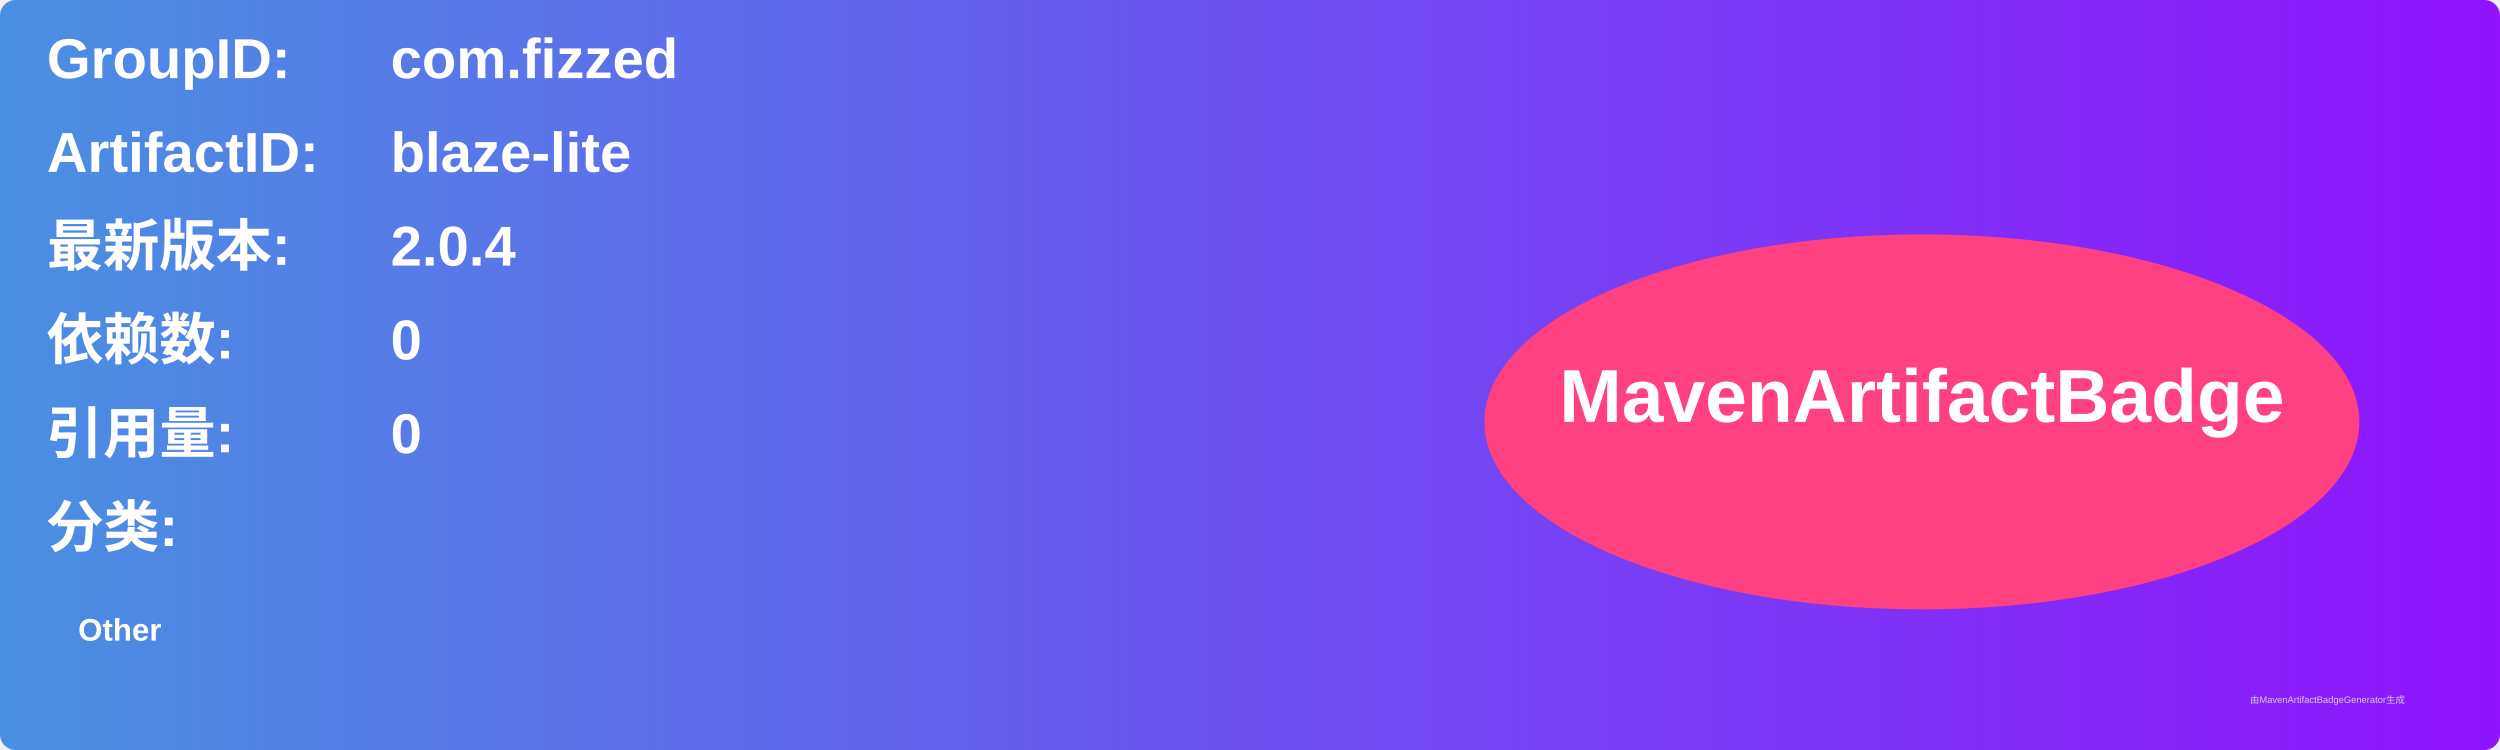
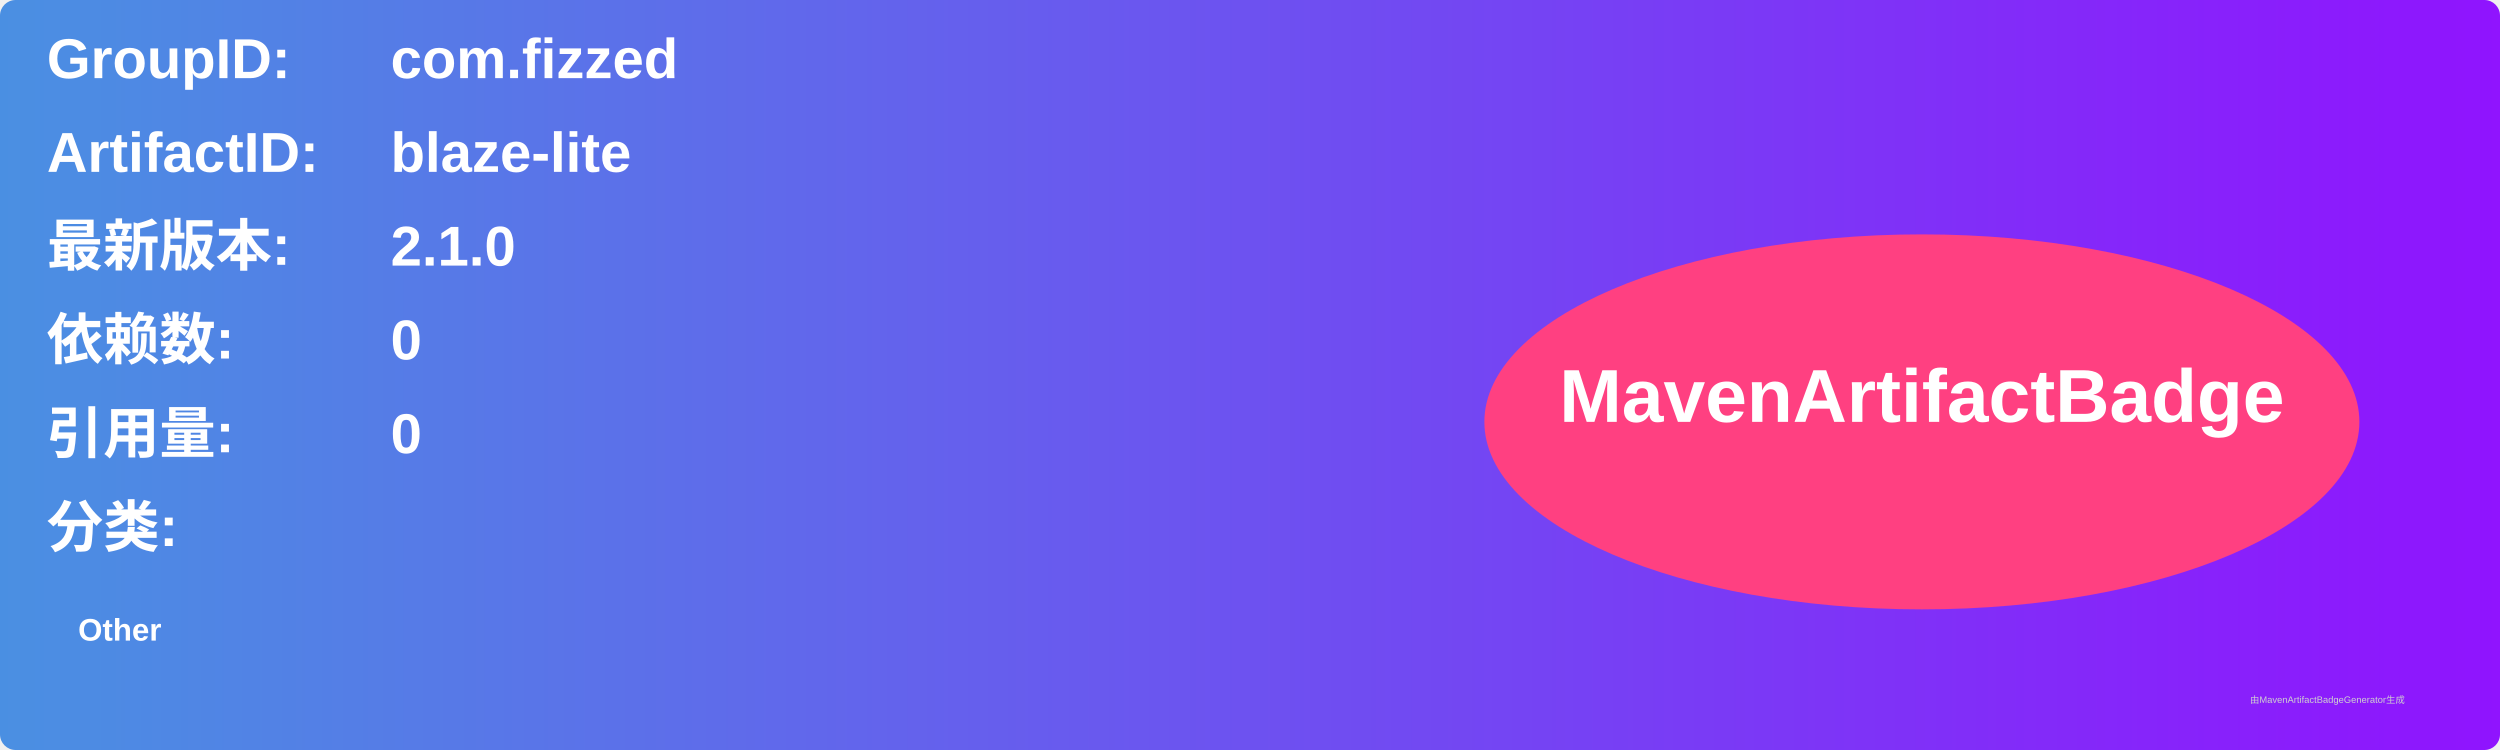
<svg xmlns="http://www.w3.org/2000/svg" width="800" height="240" viewBox="0 0 800 240">
  <linearGradient id="grad" x1="0%" y1="0%" x2="100%" y2="0%">
    <stop offset="0%" stop-color="#4a90e2" />
    <stop offset="100%" stop-color="#9013fe" />
  </linearGradient>
  <rect width="100%" height="100%" rx="5" ry="5" fill="url(#grad)" />
  <g transform="translate(15, 15)">
    <text x="0" y="10" font-family="Arial" font-size="18" fill="white" font-weight="bold" width="260">GroupID:</text>
    <text x="110" y="10" font-family="Arial" font-size="18" fill="white" font-weight="bold" width="460">com.fizzed</text>
    <text x="0" y="40" font-family="Arial" font-size="18" fill="white" font-weight="bold" width="260">ArtifactID:</text>
    <text x="110" y="40" font-family="Arial" font-size="18" fill="white" font-weight="bold" width="460">blaze-lite</text>
    <text x="0" y="70" font-family="Arial" font-size="18" fill="white" font-weight="bold">最新版本:</text>
    <text x="110" y="70" font-family="Arial" font-size="18" fill="white" font-weight="bold">
-       <tspan font-weight="bold">2.0.4</tspan>
+       <tspan font-weight="bold">2.1.0</tspan>
    </text>
    <text x="0" y="100" font-family="Arial" font-size="18" fill="white" font-weight="bold">依赖数: </text>
    <text x="110" y="100" font-family="Arial" font-size="18" fill="white">
      <tspan font-weight="bold">0</tspan>
    </text>
    <text x="0" y="130" font-family="Arial" font-size="18" fill="white" font-weight="bold">引用量: </text>
    <text x="110" y="130" font-family="Arial" font-size="18" fill="white">
      <tspan font-weight="bold">0</tspan>
    </text>
    <text x="0" y="160" font-family="Arial" font-size="18" fill="white" font-weight="bold">分类:</text>
    <text x="10" y="190" font-family="Arial" font-size="10" fill="white">
      <tspan font-weight="bold">Other</tspan>
    </text>
    <ellipse cx="600" cy="120" rx="140" ry="60" fill="#ff4081" />
    <text x="600" y="120" text-anchor="middle" font-family="Arial" font-size="24" fill="white" font-weight="bold">MavenArtifactBadge</text>
  </g>
  <text x="720" y="225" font-family="Arial" font-size="3" fill="#d0d0d0">由MavenArtifactBadgeGenerator生成</text>
</svg>
